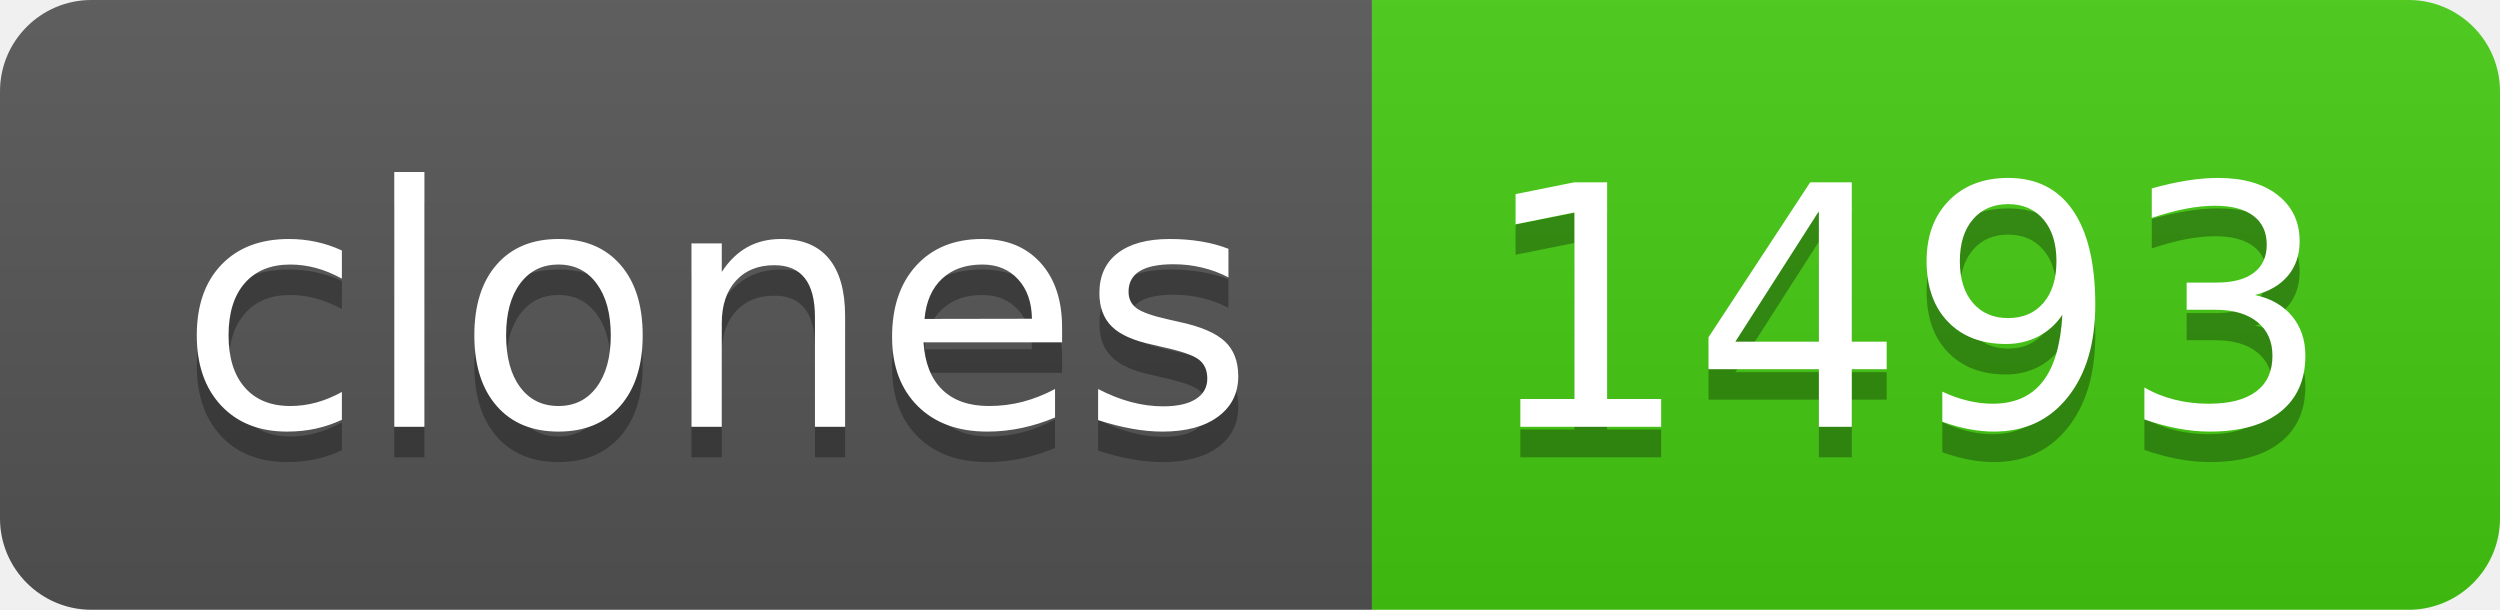
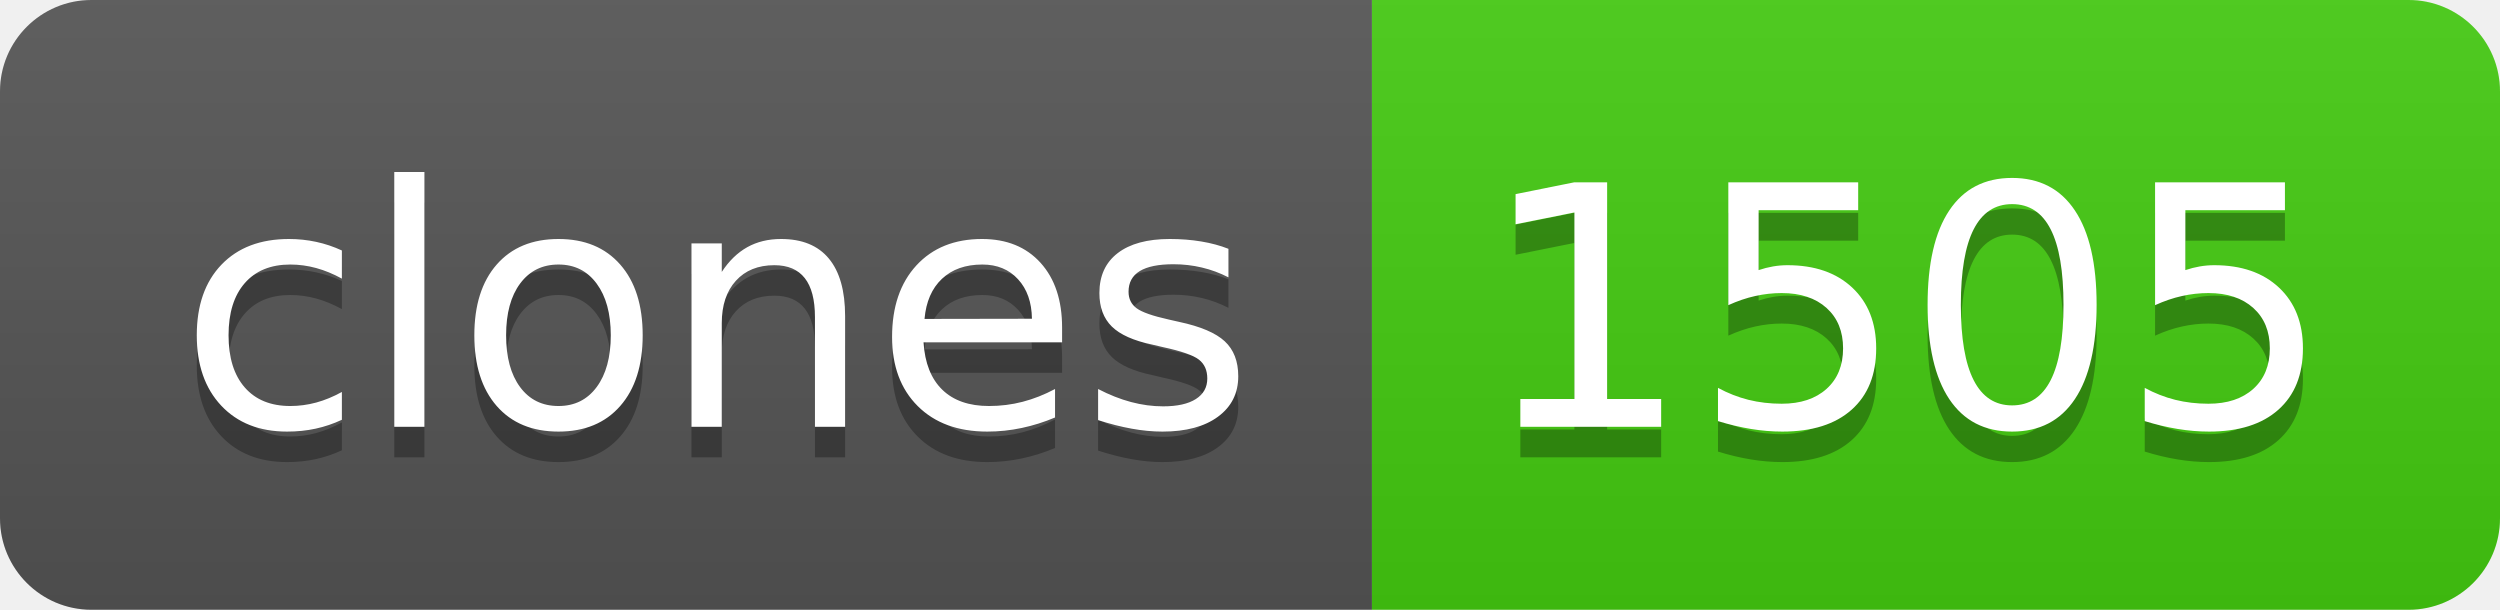
- <svg xmlns="http://www.w3.org/2000/svg" width="82" height="20" role="img" aria-label="clones: 1493">
+ <svg xmlns="http://www.w3.org/2000/svg" width="82" height="20" role="img" aria-label="clones: 1505">
  <linearGradient id="s" x2="0" y2="100%">
    <stop offset="0" stop-color="#bbb" stop-opacity=".1" />
    <stop offset="1" stop-opacity=".1" />
  </linearGradient>
  <clipPath id="r">
    <rect width="82" height="20" rx="3" fill="#fff" />
  </clipPath>
  <g clip-path="url(#r)">
    <rect width="45" height="20" fill="#555" />
    <rect x="45" width="37" height="20" fill="#4c1" />
    <rect width="82" height="20" fill="url(#s)" />
  </g>
  <g fill="#fff" text-anchor="middle" font-family="Verdana,Geneva,DejaVu Sans,sans-serif" text-rendering="geometricPrecision" font-size="110">
    <text aria-hidden="true" x="235" y="150" fill="#010101" fill-opacity=".3" transform="scale(.1)" textLength="350">clones</text>
    <text x="235" y="140" transform="scale(.1)" fill="#fff" textLength="350">clones</text>
-     <text aria-hidden="true" x="625" y="150" fill="#010101" fill-opacity=".3" transform="scale(.1)" textLength="270">1493</text>
-     <text x="625" y="140" transform="scale(.1)" fill="#fff" textLength="270">1493</text>
+     <text aria-hidden="true" x="625" y="150" fill="#010101" fill-opacity=".3" transform="scale(.1)" textLength="270">1505</text>
+     <text x="625" y="140" transform="scale(.1)" fill="#fff" textLength="270">1505</text>
  </g>
</svg>
